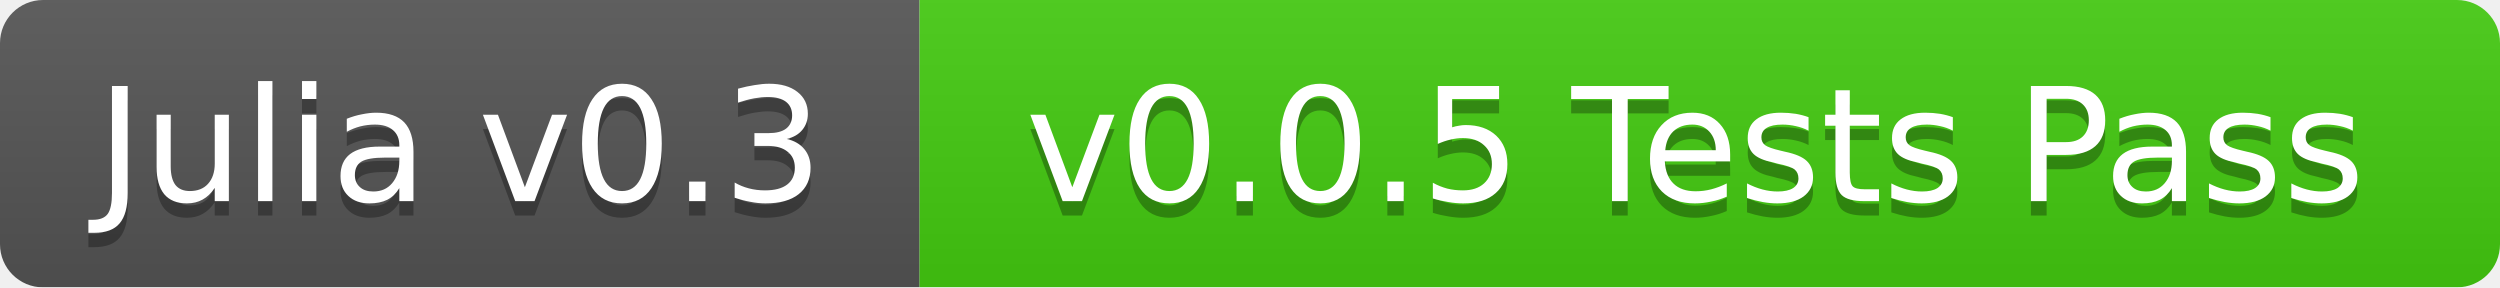
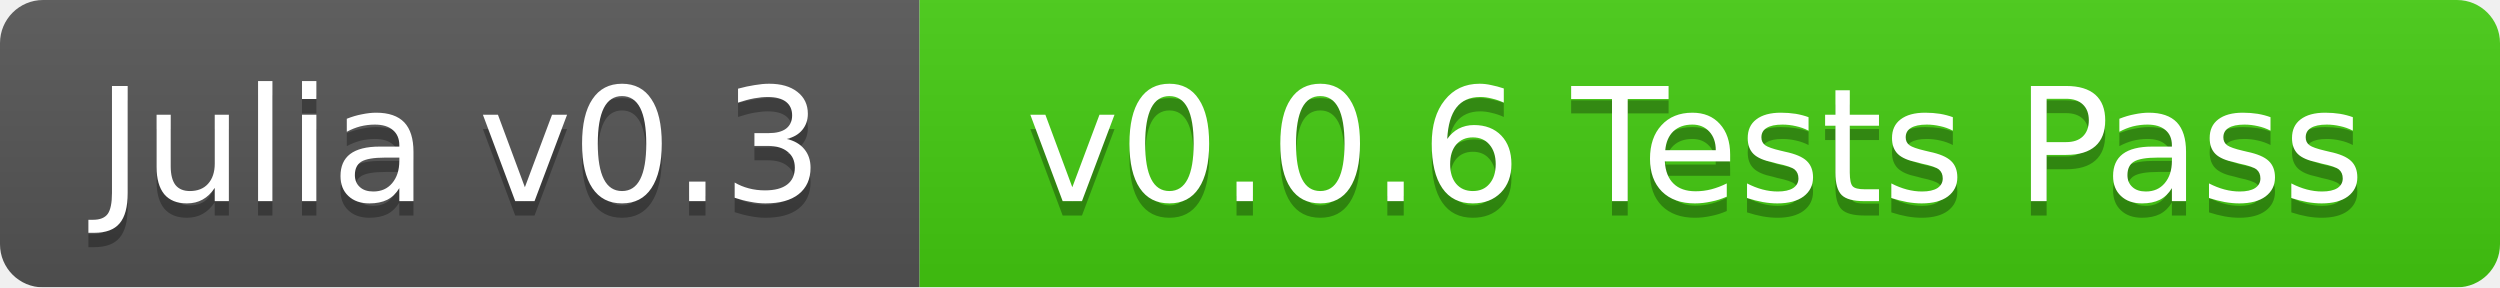
<svg xmlns="http://www.w3.org/2000/svg" width="174" height="20">
  <linearGradient id="b" x2="0" y2="100%">
    <stop offset="0" stop-color="#bbb" stop-opacity=".1" />
    <stop offset="1" stop-opacity=".1" />
  </linearGradient>
  <mask id="a">
    <rect width="174" height="20" rx="3" fill="#fff" />
  </mask>
  <g mask="url(#a)">
    <path fill="#555" d="M0 0h64v20H0z" />
    <path fill="#4c1" d="M64 0h110v20H64z" />
    <path fill="url(#b)" d="M0 0h174v20H0z" />
  </g>
  <g fill="#fff" text-anchor="middle" font-family="DejaVu Sans,Verdana,Geneva,sans-serif" font-size="11">
    <text x="32" y="15" fill="#010101" fill-opacity=".3">Julia v0.3</text>
    <text x="32" y="14">Julia v0.3</text>
-     <text x="118" y="15" fill="#010101" fill-opacity=".3">v0.0.5 Tests Pass</text>
-     <text x="118" y="14">v0.0.5 Tests Pass</text>
+     <text x="118" y="15" fill="#010101" fill-opacity=".3">v0.0.6 Tests Pass</text>
+     <text x="118" y="14">v0.0.6 Tests Pass</text>
  </g>
</svg>
